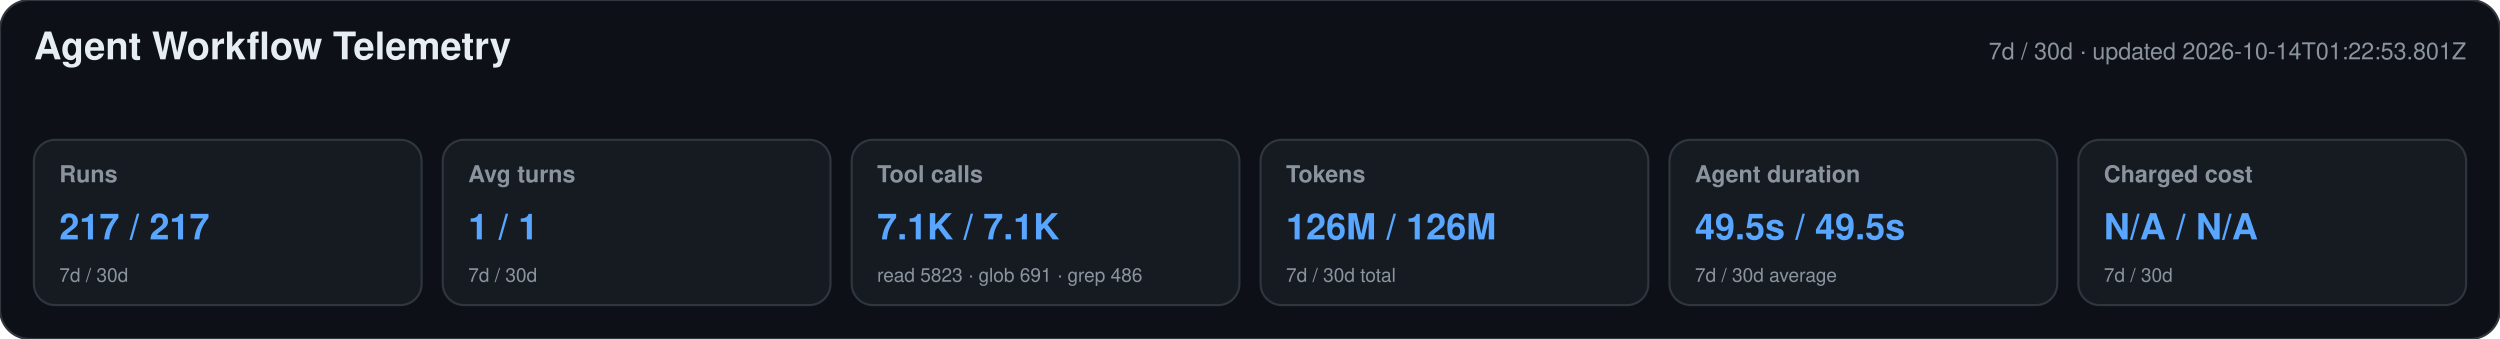
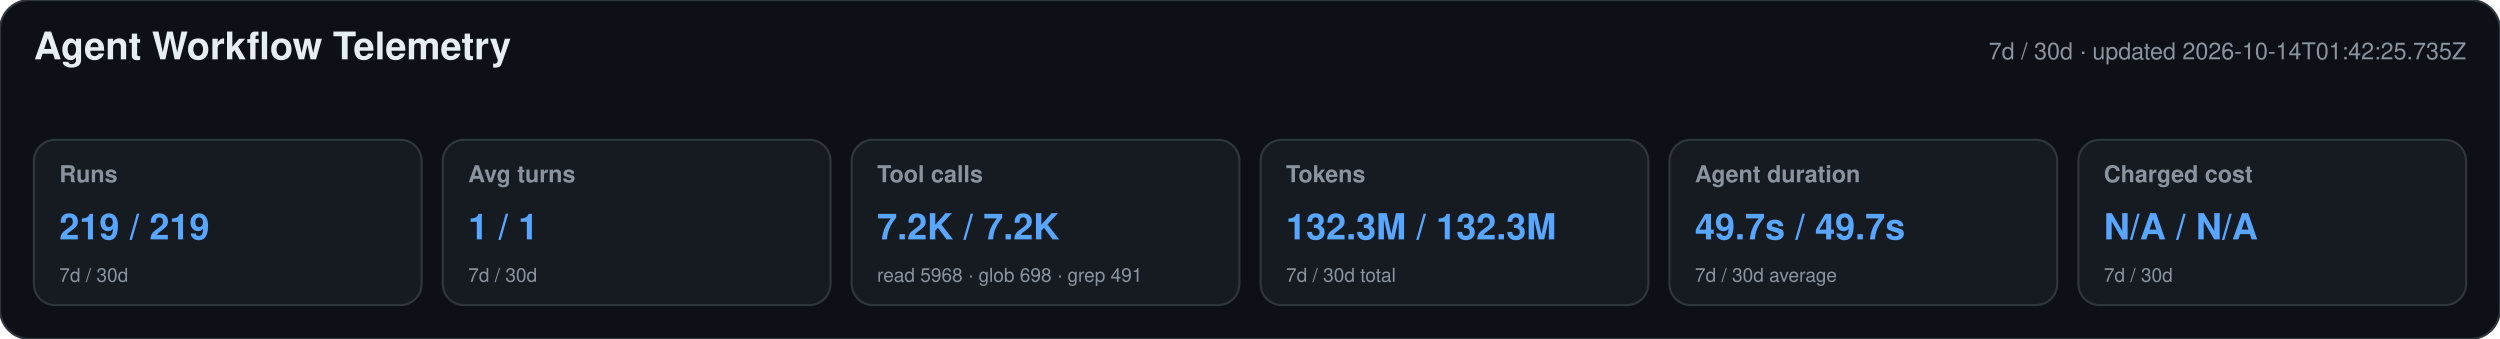
<svg xmlns="http://www.w3.org/2000/svg" width="1180" height="160" viewBox="0 0 1180 160" role="img" aria-labelledby="title desc">
  <style>text{font-family:-apple-system,BlinkMacSystemFont,"Segoe UI",Helvetica,Arial,sans-serif}.heading{font-size:18px;font-weight:650;fill:#e6edf3}.meta,.label,.secondary{fill:#8b949e}.meta,.label{font-size:11px}.label{font-weight:600}.primary{font-size:17px;font-weight:700;fill:#58a6ff}.secondary{font-size:9px}</style>
  <rect width="1180" height="160" rx="14" fill="#0d1117" stroke="#30363d" />
  <text x="16" y="28" class="heading">Agent Workflow Telemetry</text>
-   <text x="1164" y="28" text-anchor="end" class="meta">7d / 30d · updated 2026-10-14T01:22:53.801Z</text>
+   <text x="1164" y="28" text-anchor="end" class="meta">7d / 30d · updated 2026-10-14T01:42:25.735Z</text>
  <g>
    <rect x="16" y="66" width="183" height="78" rx="10" fill="#161b22" stroke="#30363d" />
    <text x="28" y="86" class="label">Runs</text>
-     <text x="28" y="113" class="primary">217 / 217</text>
+     <text x="28" y="113" class="primary">219 / 219</text>
    <text x="28" y="133" class="secondary">7d / 30d</text>
  </g>
  <g>
    <rect x="209" y="66" width="183" height="78" rx="10" fill="#161b22" stroke="#30363d" />
    <text x="221" y="86" class="label">Avg turns</text>
    <text x="221" y="113" class="primary">1 / 1</text>
    <text x="221" y="133" class="secondary">7d / 30d</text>
  </g>
  <g>
    <rect x="402" y="66" width="183" height="78" rx="10" fill="#161b22" stroke="#30363d" />
    <text x="414" y="86" class="label">Tool calls</text>
-     <text x="414" y="113" class="primary">7.1K / 7.1K</text>
-     <text x="414" y="133" class="secondary">read 5823 · glob 691 · grep 486</text>
+     <text x="414" y="113" class="primary">7.2K / 7.2K</text>
+     <text x="414" y="133" class="secondary">read 5968 · glob 698 · grep 491</text>
  </g>
  <g>
    <rect x="595" y="66" width="183" height="78" rx="10" fill="#161b22" stroke="#30363d" />
    <text x="607" y="86" class="label">Tokens</text>
-     <text x="607" y="113" class="primary">126M / 126M</text>
+     <text x="607" y="113" class="primary">132.3M / 132.3M</text>
    <text x="607" y="133" class="secondary">7d / 30d total</text>
  </g>
  <g>
    <rect x="788" y="66" width="183" height="78" rx="10" fill="#161b22" stroke="#30363d" />
    <text x="800" y="86" class="label">Agent duration</text>
-     <text x="800" y="113" class="primary">49.5s / 49.5s</text>
+     <text x="800" y="113" class="primary">49.7s / 49.7s</text>
    <text x="800" y="133" class="secondary">7d / 30d average</text>
  </g>
  <g>
    <rect x="981" y="66" width="183" height="78" rx="10" fill="#161b22" stroke="#30363d" />
    <text x="993" y="86" class="label">Charged cost</text>
    <text x="993" y="113" class="primary">N/A / N/A</text>
    <text x="993" y="133" class="secondary">7d / 30d</text>
  </g>
</svg>
